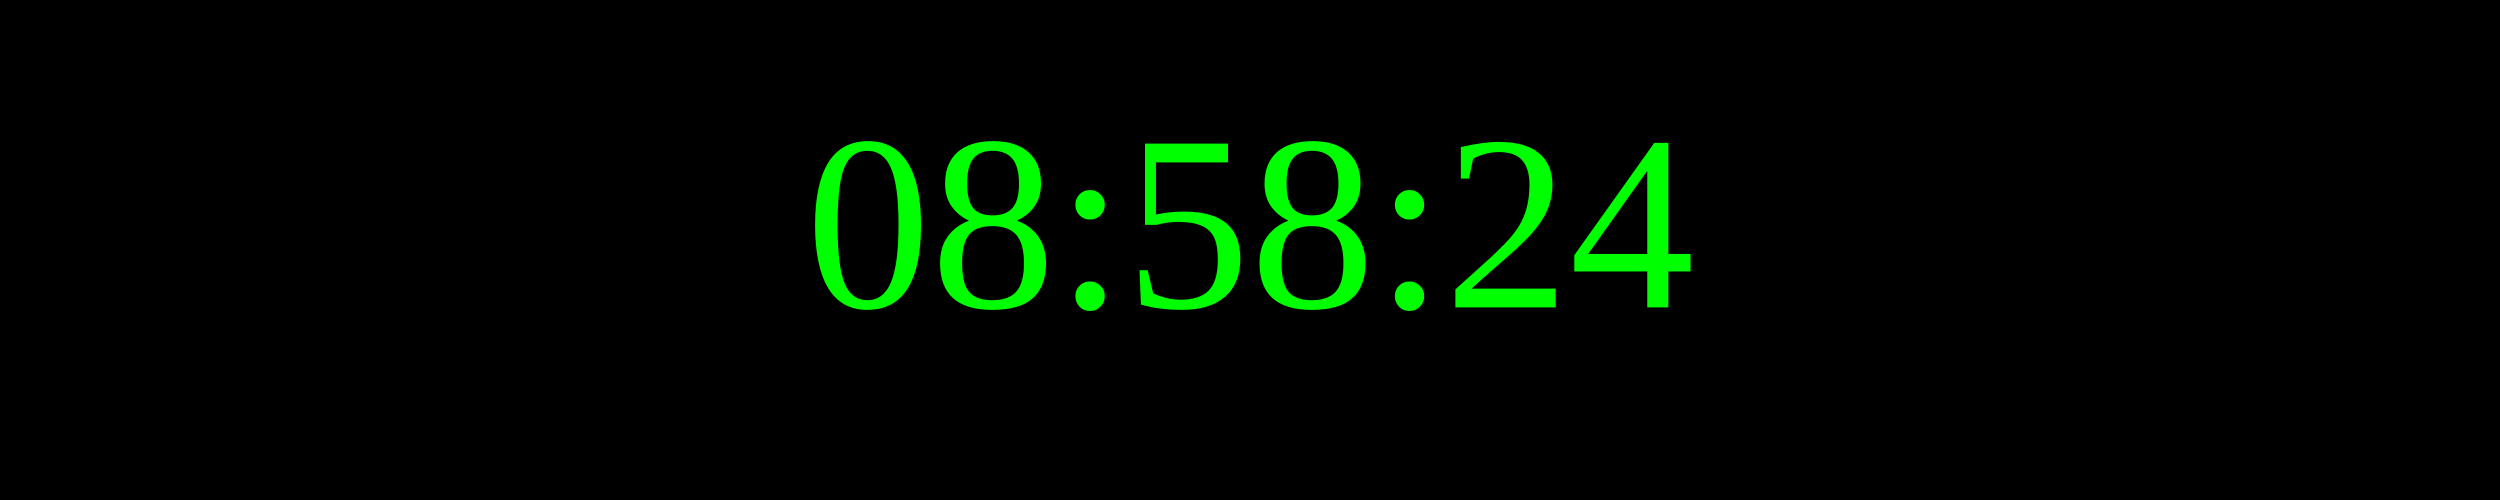
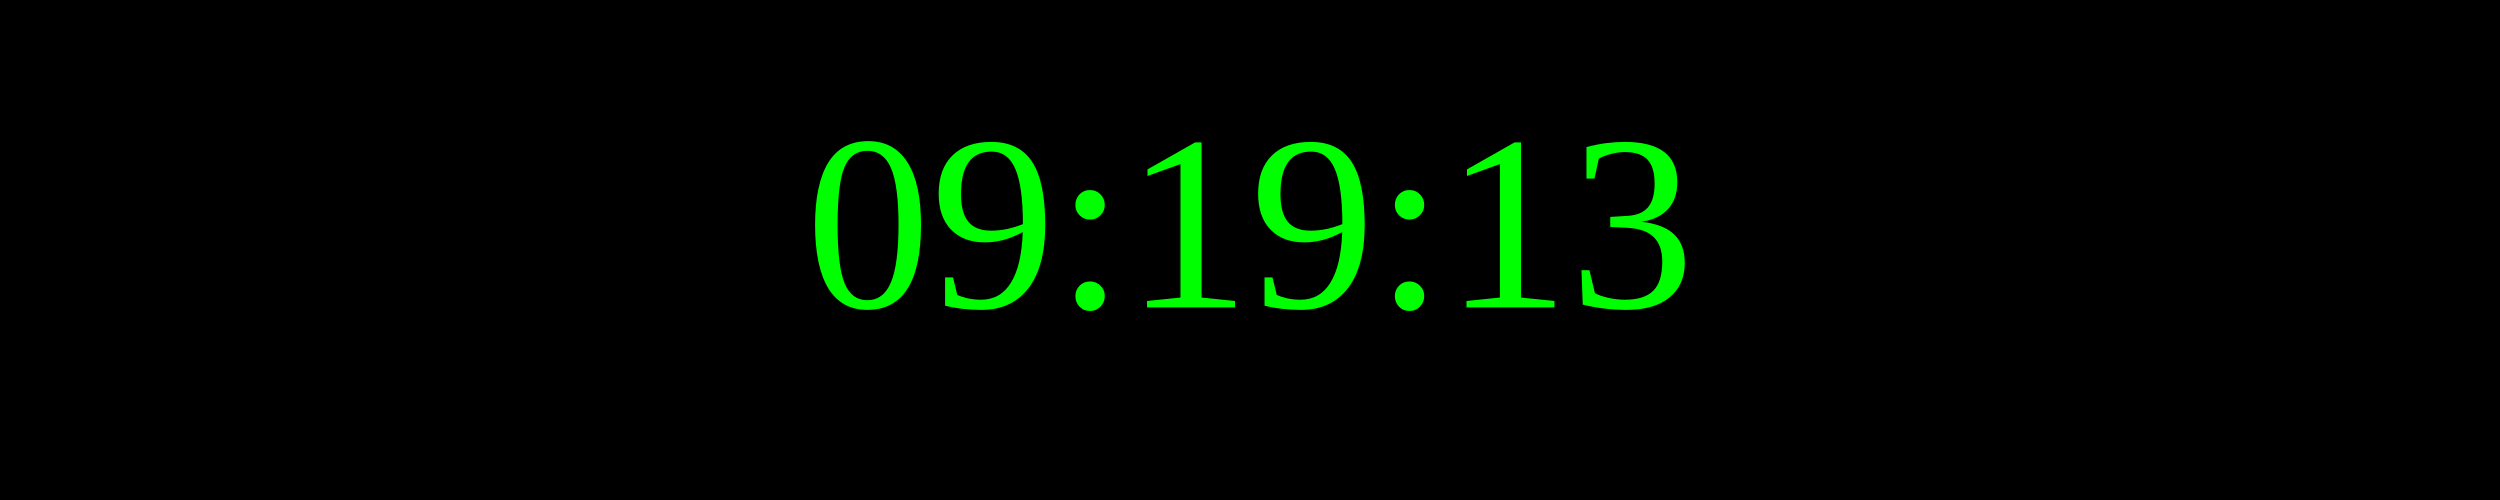
<svg xmlns="http://www.w3.org/2000/svg" width="250" height="50">
  <rect width="100%" height="100%" fill="black" />
  <text x="50%" y="50%" font-size="25" fill="lime" text-anchor="middle" dominant-baseline="middle">
- 08:58:24
+ 09:19:13
</text>
</svg>
